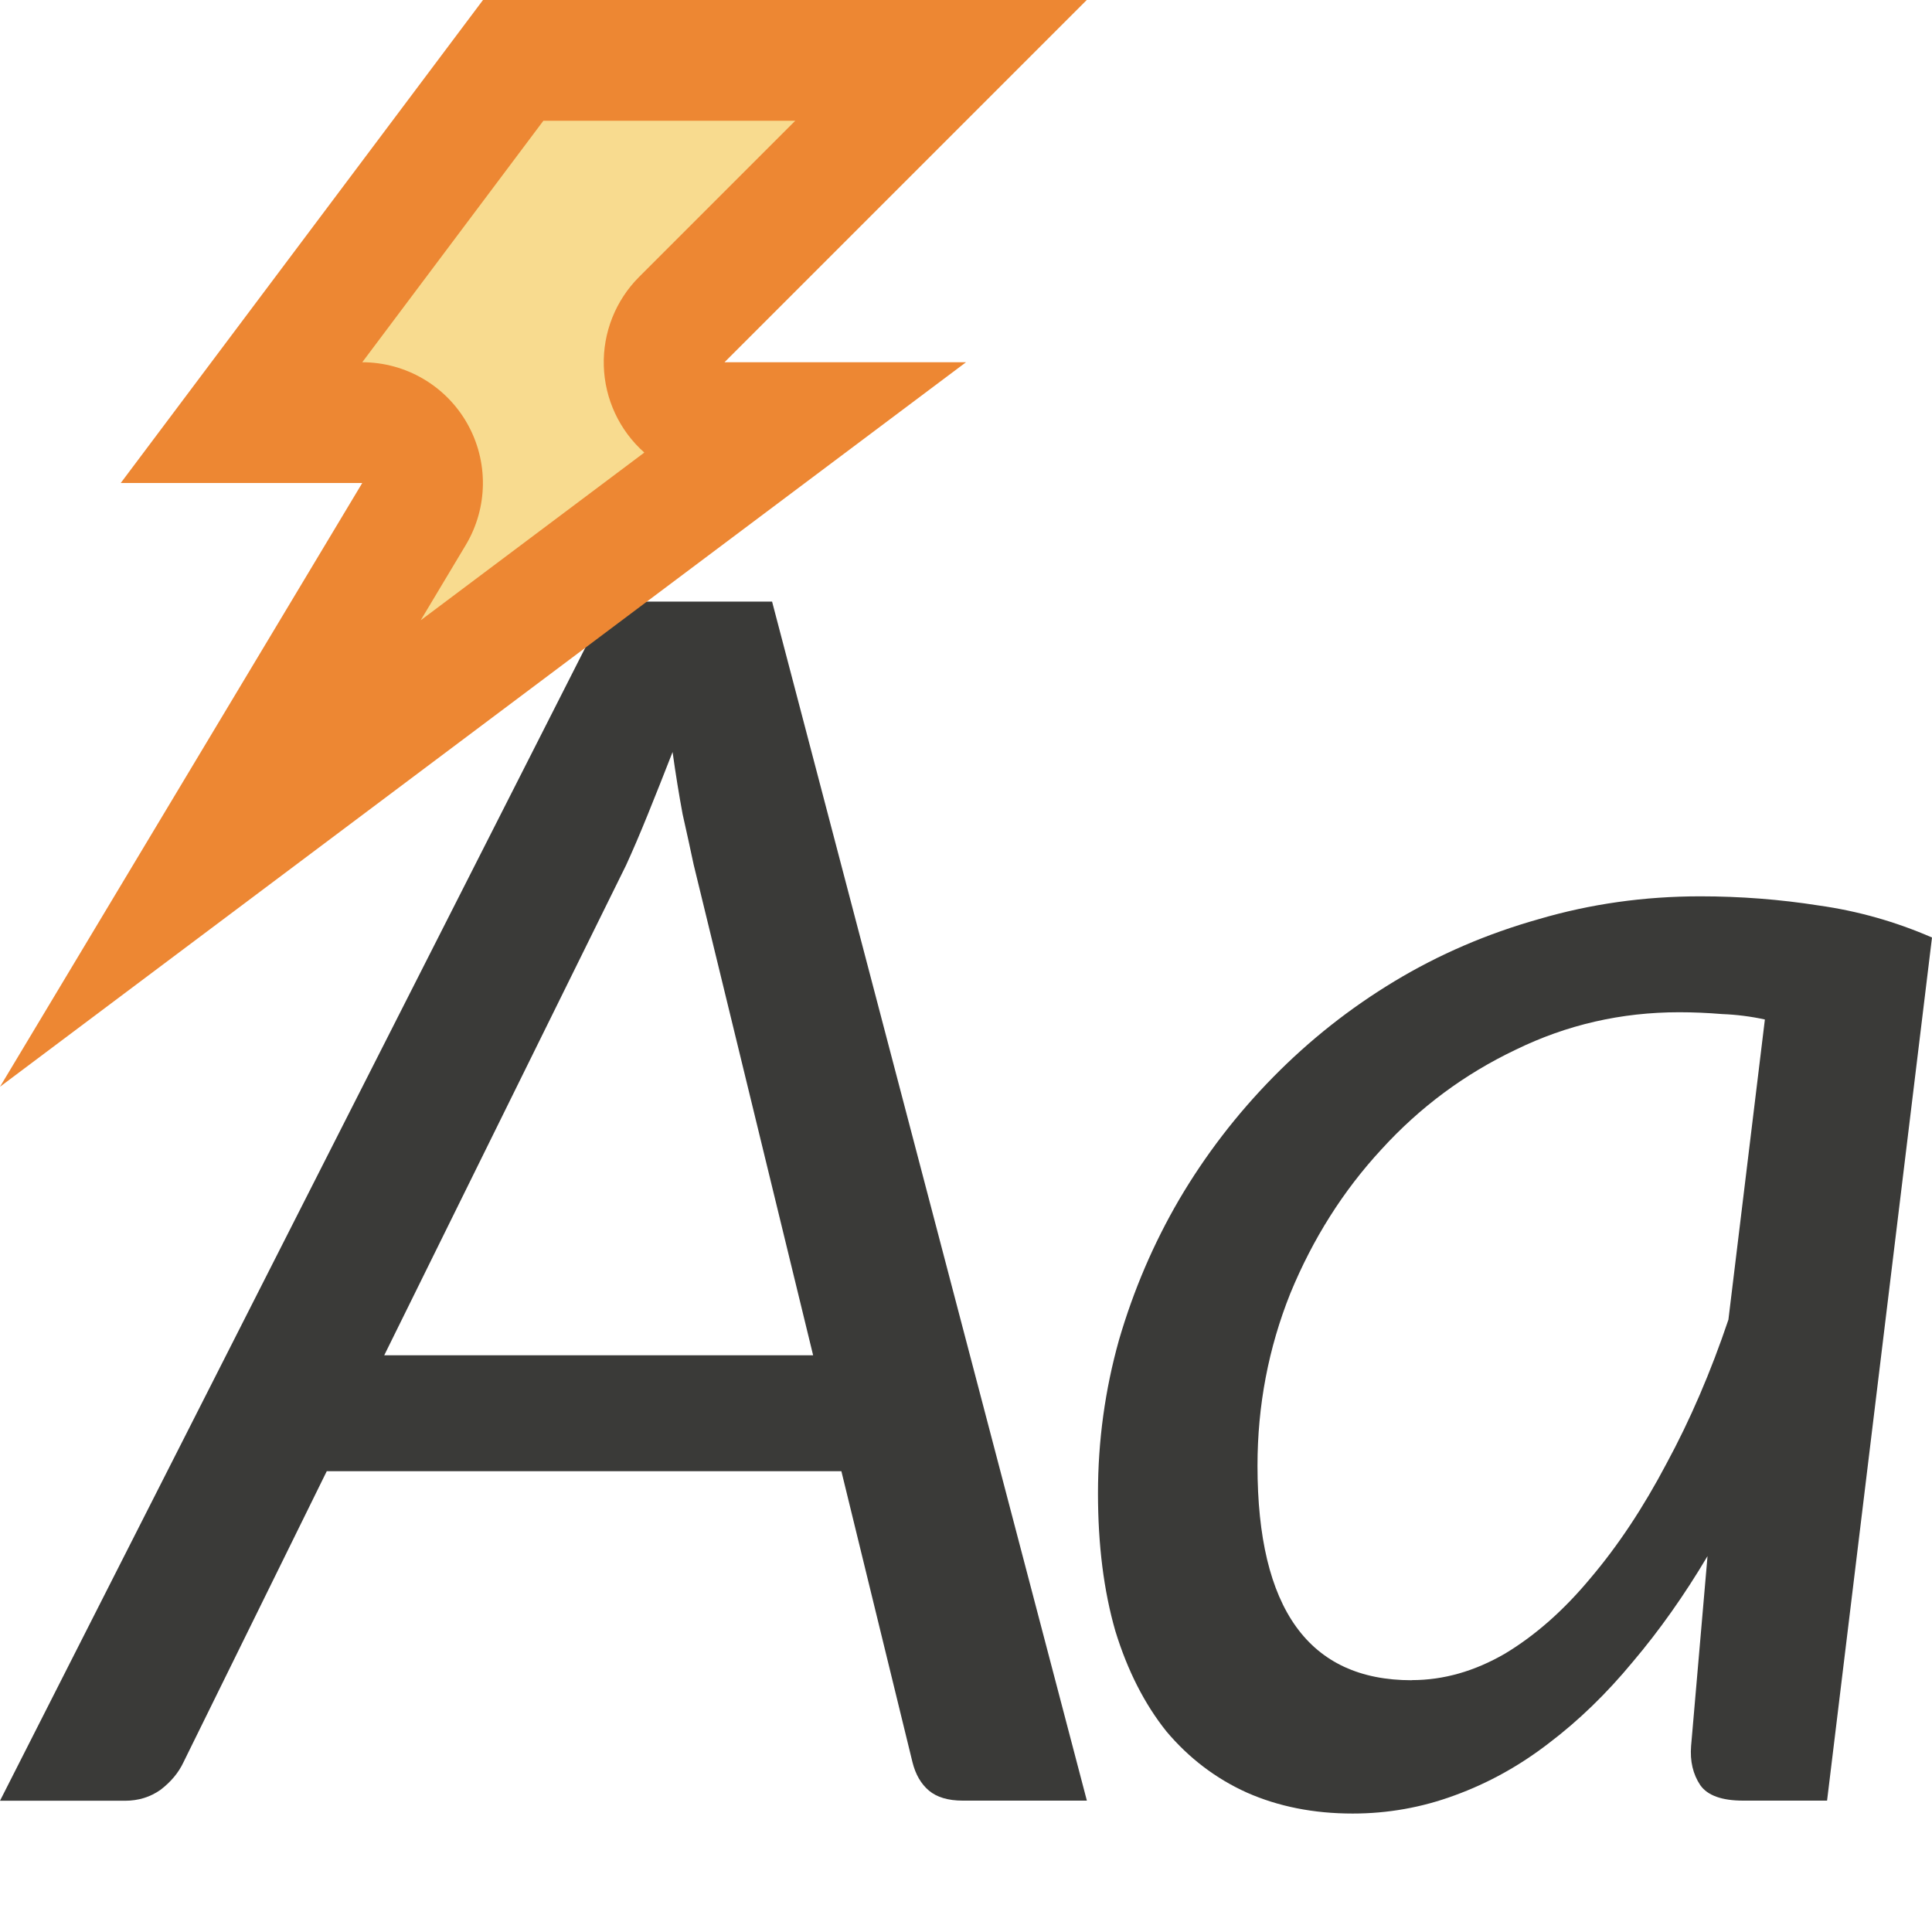
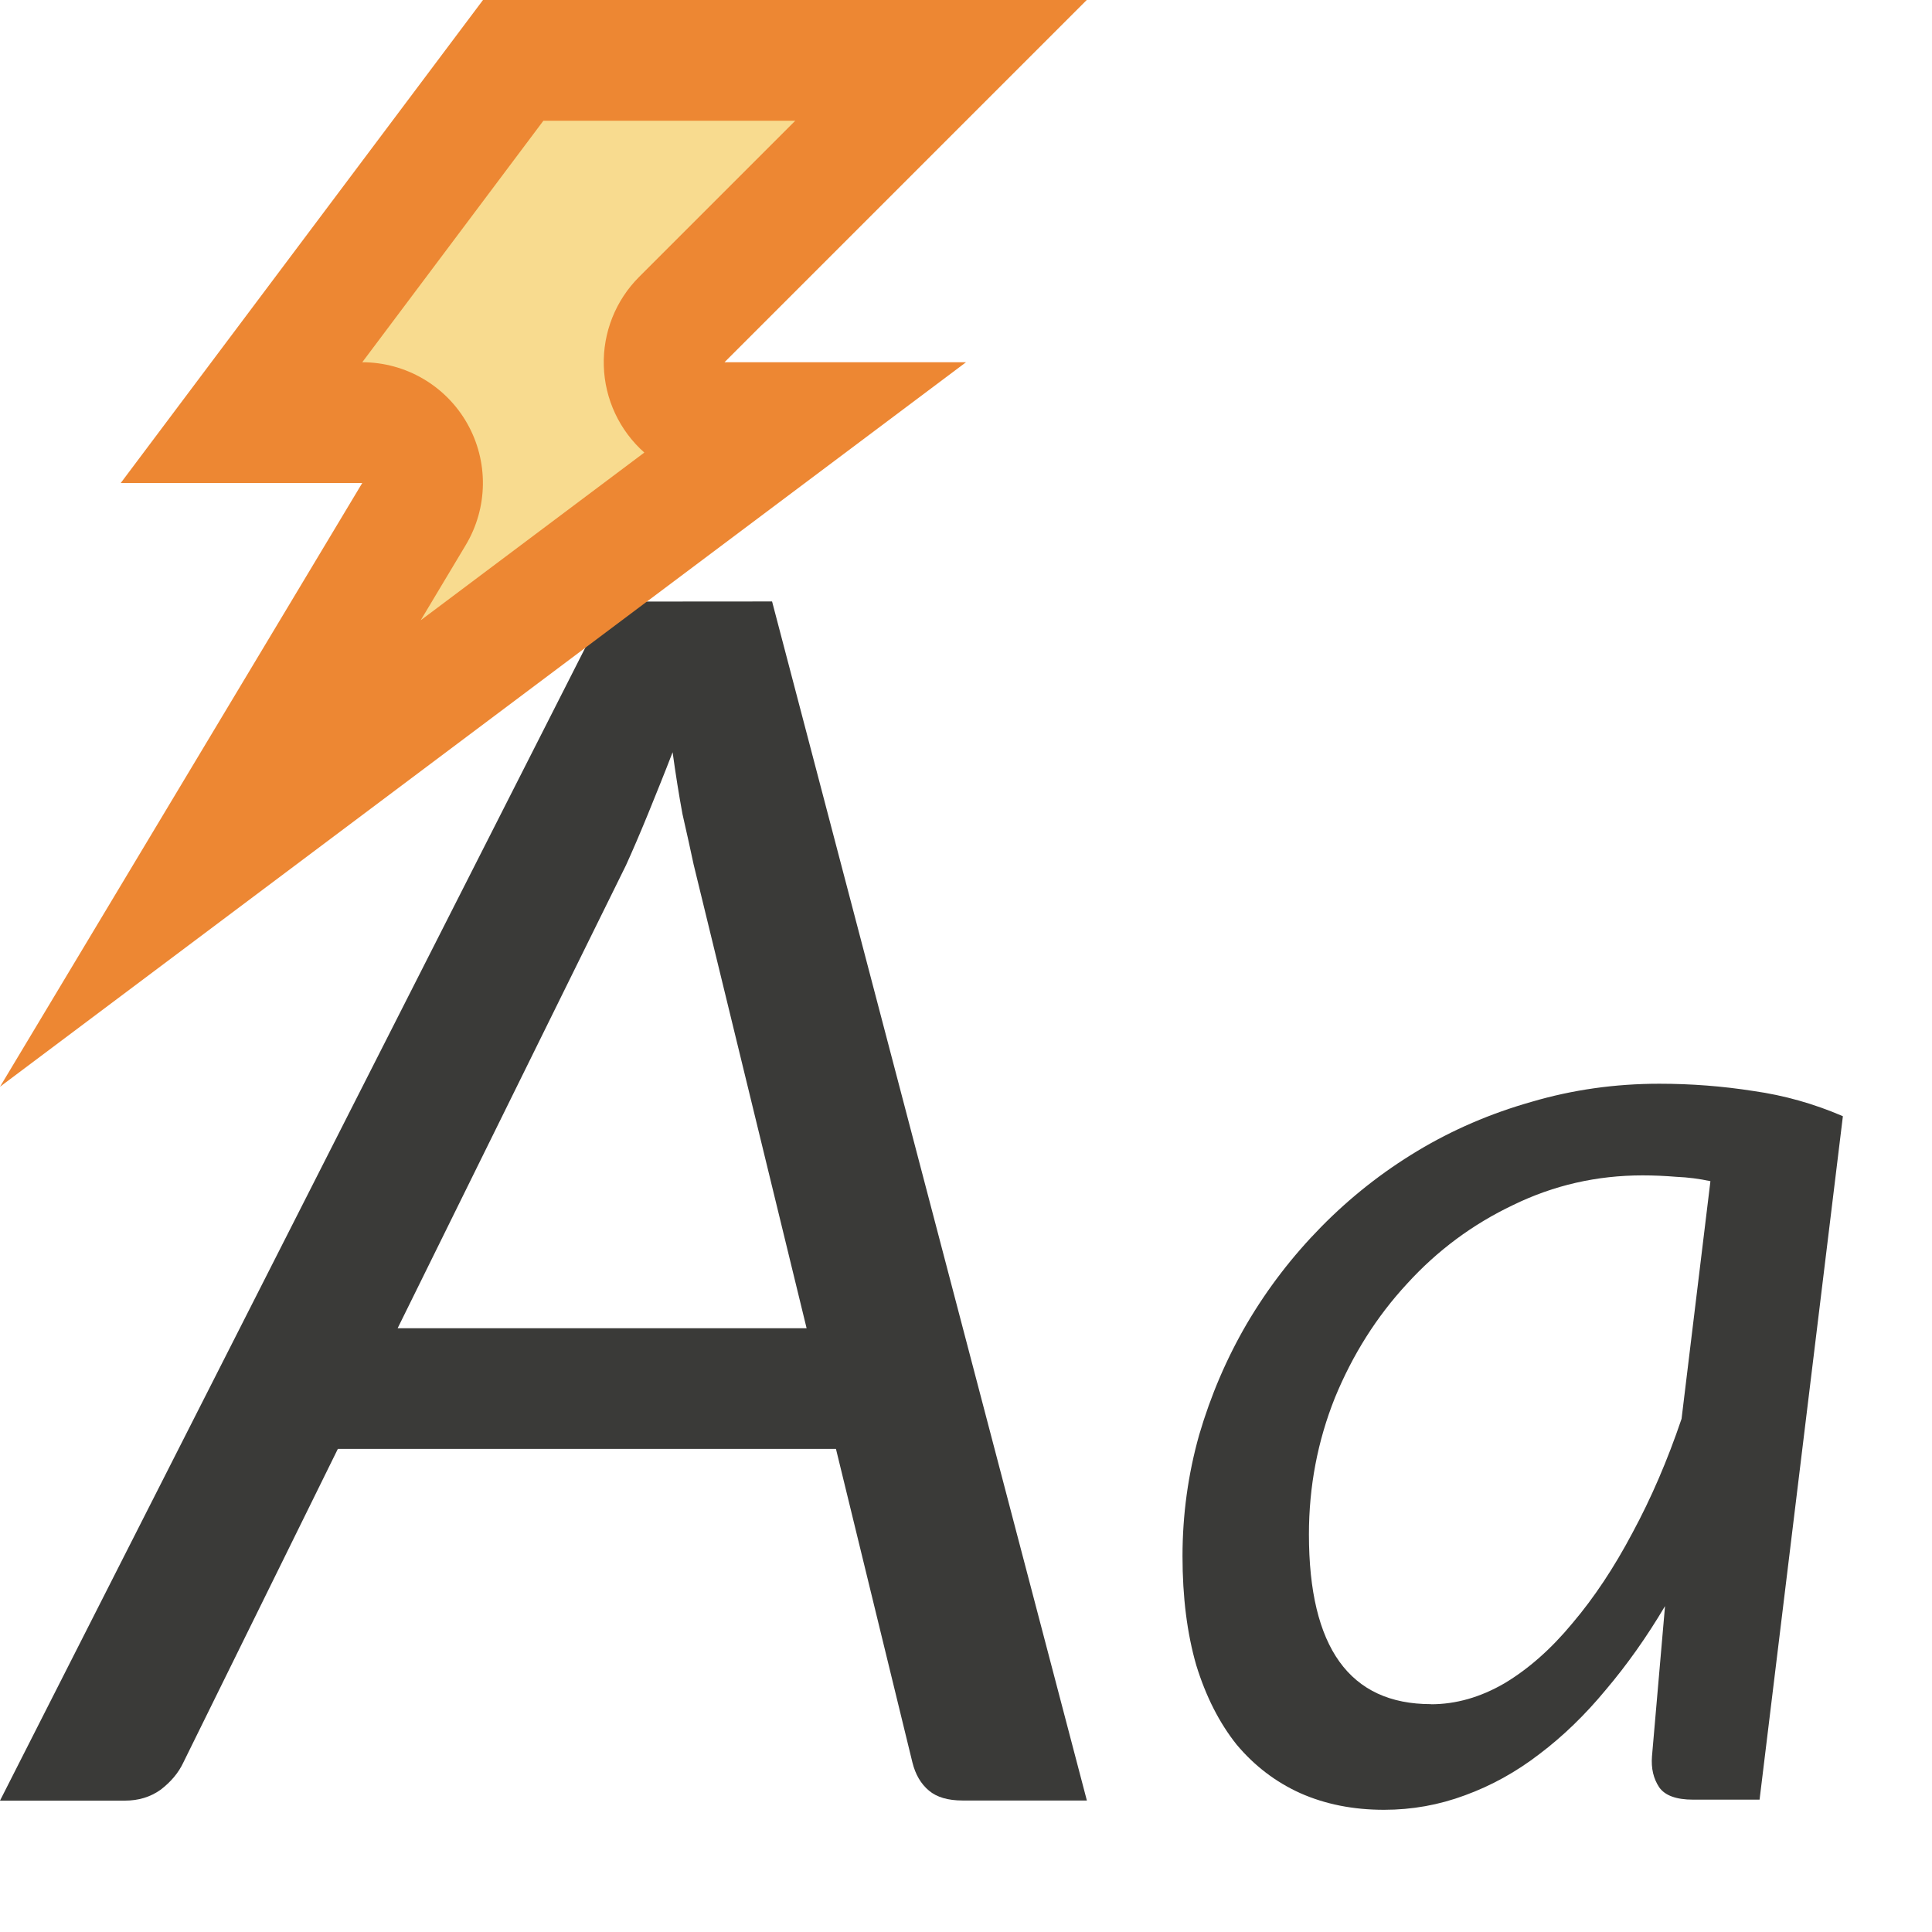
<svg xmlns="http://www.w3.org/2000/svg" viewBox="0 0 16 16">
- /&amp;gt;<path d="m9.001 14.912h-1.028q-.181 0-.28-.083-.098-.083-.136-.234l-.589-2.411h-4.262l-1.187 2.411q-.06.128-.189.227-.128.091-.295.091h-1.035l5.041-9.931h1.353zm-5.819-3.688h3.552l-.99-4.066q-.038-.181-.091-.416-.045-.242-.083-.514-.106.272-.204.514-.098.242-.181.423z" fill="#3a3a38" />
-   <path d="m15.131 14.912h-.695q-.265 0-.355-.128-.091-.136-.076-.325l.136-1.572q-.287.484-.62.877-.325.393-.695.673-.363.28-.778.431-.408.151-.846.151-.484 0-.877-.174-.385-.174-.665-.506-.272-.34-.423-.831-.144-.499-.144-1.141 0-.65.174-1.27.181-.62.499-1.164.325-.552.778-1.013.453-.461 1.005-.794.552-.333 1.194-.514.642-.189 1.338-.189.499 0 .982.076.484.068.937.265zm-3.439-.998q.393 0 .771-.219.378-.227.71-.627.34-.401.627-.945.295-.544.514-1.194l.302-2.486q-.174-.038-.355-.045-.181-.015-.355-.015-.718 0-1.353.31-.635.302-1.111.824-.476.514-.756 1.194-.272.68-.272 1.428 0 1.776 1.277 1.776z" fill="#3a3a38" />
+ 
+ /&amp;amp;gt;<path d="m5.041 4.982-5.041 9.93h1.035c.111 0 .209-.029.295-.09.086-.066.149-.141.189-.227l1.279-2.596h4.125l.633 2.596c.025.101.071.179.137.234.065.055.158.082.279.082h1.029l-2.607-9.93zm.529 1.246c.025.181.052.352.082.514.035.156.067.295.092.416l.936 3.842h-3.387l1.891-3.834c.055-.121.116-.263.182-.424.065-.161.135-.332.205-.514z" fill="#3a3a38" />
+   <path d="m14.572 14.904h-.55q-.209 0-.281-.102-.072-.108-.06-.257l.108-1.244q-.227.383-.491.694-.257.311-.55.532-.287.221-.616.341-.323.12-.67.12-.383 0-.694-.138-.305-.138-.526-.401-.215-.269-.335-.658-.114-.395-.114-.903 0-.515.138-1.005.144-.491.395-.921.257-.437.616-.802.359-.365.796-.628.437-.263.945-.407.509-.15 1.059-.15.395 0 .778.06.383.054.742.209zm-2.722-.79q.311 0 .61-.174.299-.179.562-.497.269-.317.497-.748.233-.431.407-.945l.239-1.968q-.138-.03-.281-.036-.144-.012-.281-.012-.568 0-1.071.245-.503.239-.879.652-.377.407-.598.945-.215.538-.215 1.131 0 1.406 1.011 1.406z" fill="#3a3a38" stroke-width=".792" />
  <g fill-rule="evenodd">
    <path d="m4 0h5l-3 3h2l-8 6 3-5h-2z" fill="#ed8733" />
    <path d="m4.5 1-1.5 2a1 1 0 0 1 .857 1.514l-.373.623 1.852-1.389a1 1 0 0 1 -.043-1.455l1.293-1.293z" fill="#f8db8f" />
  </g>
</svg>
